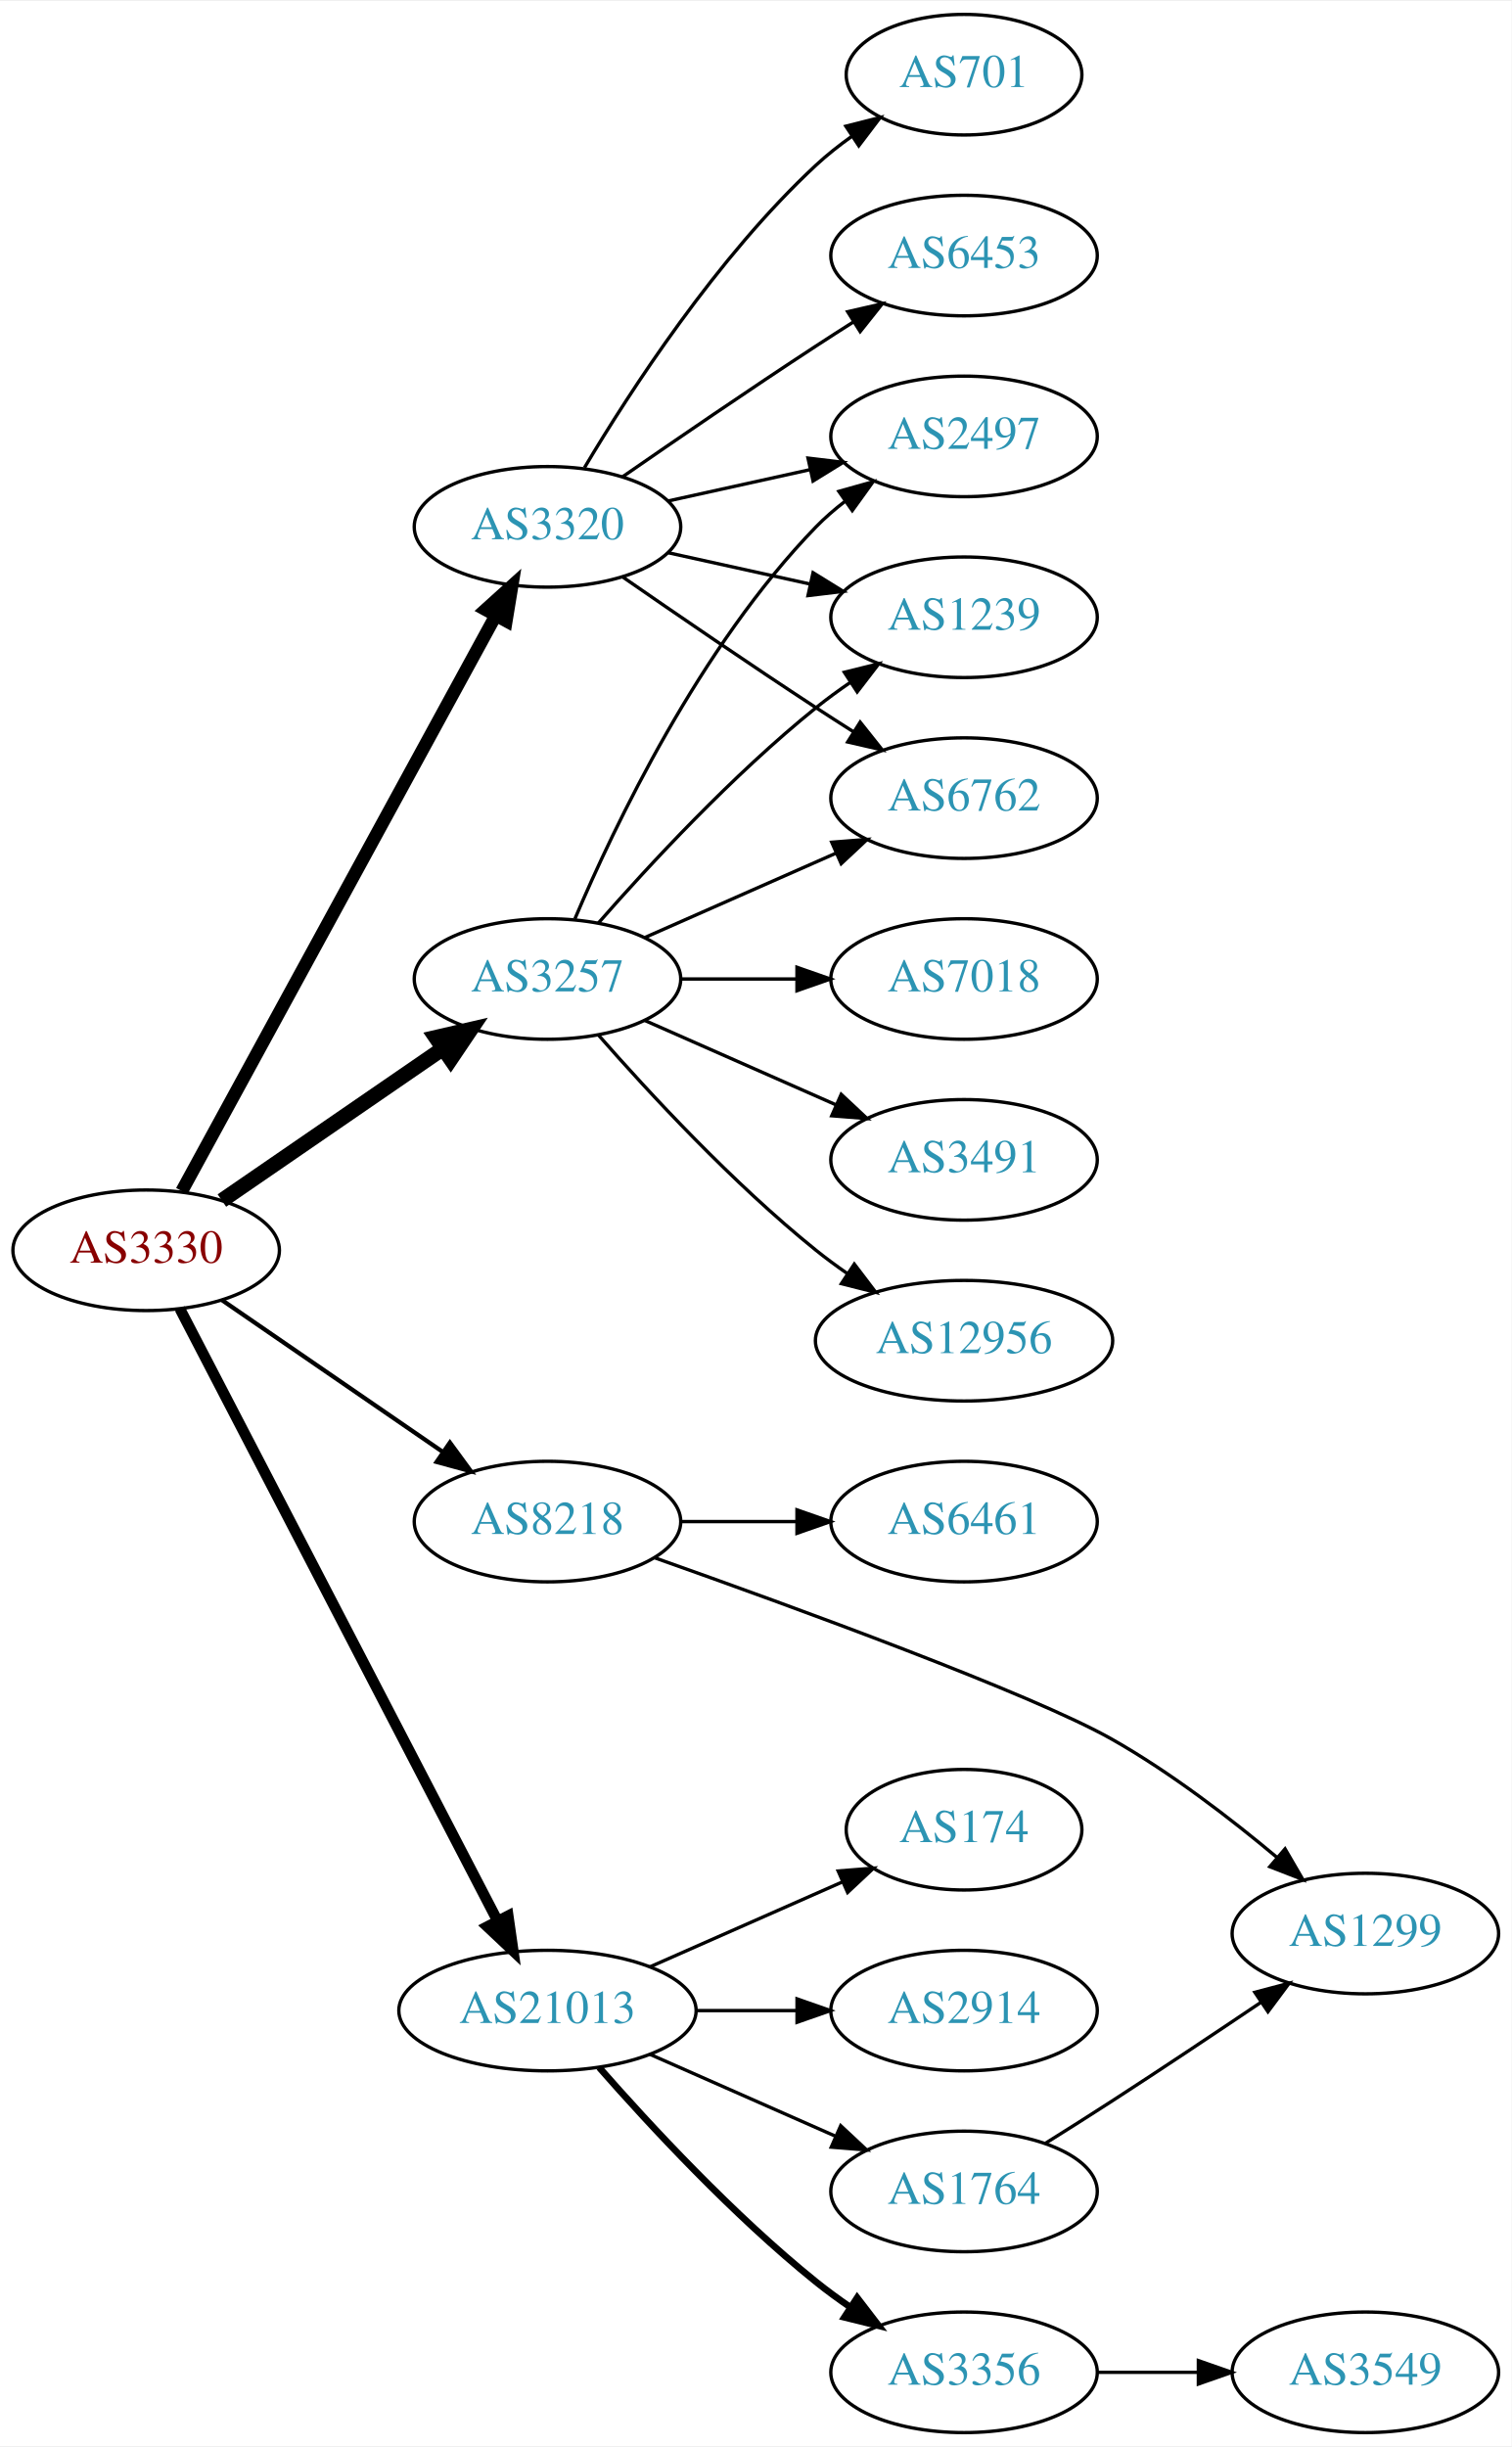
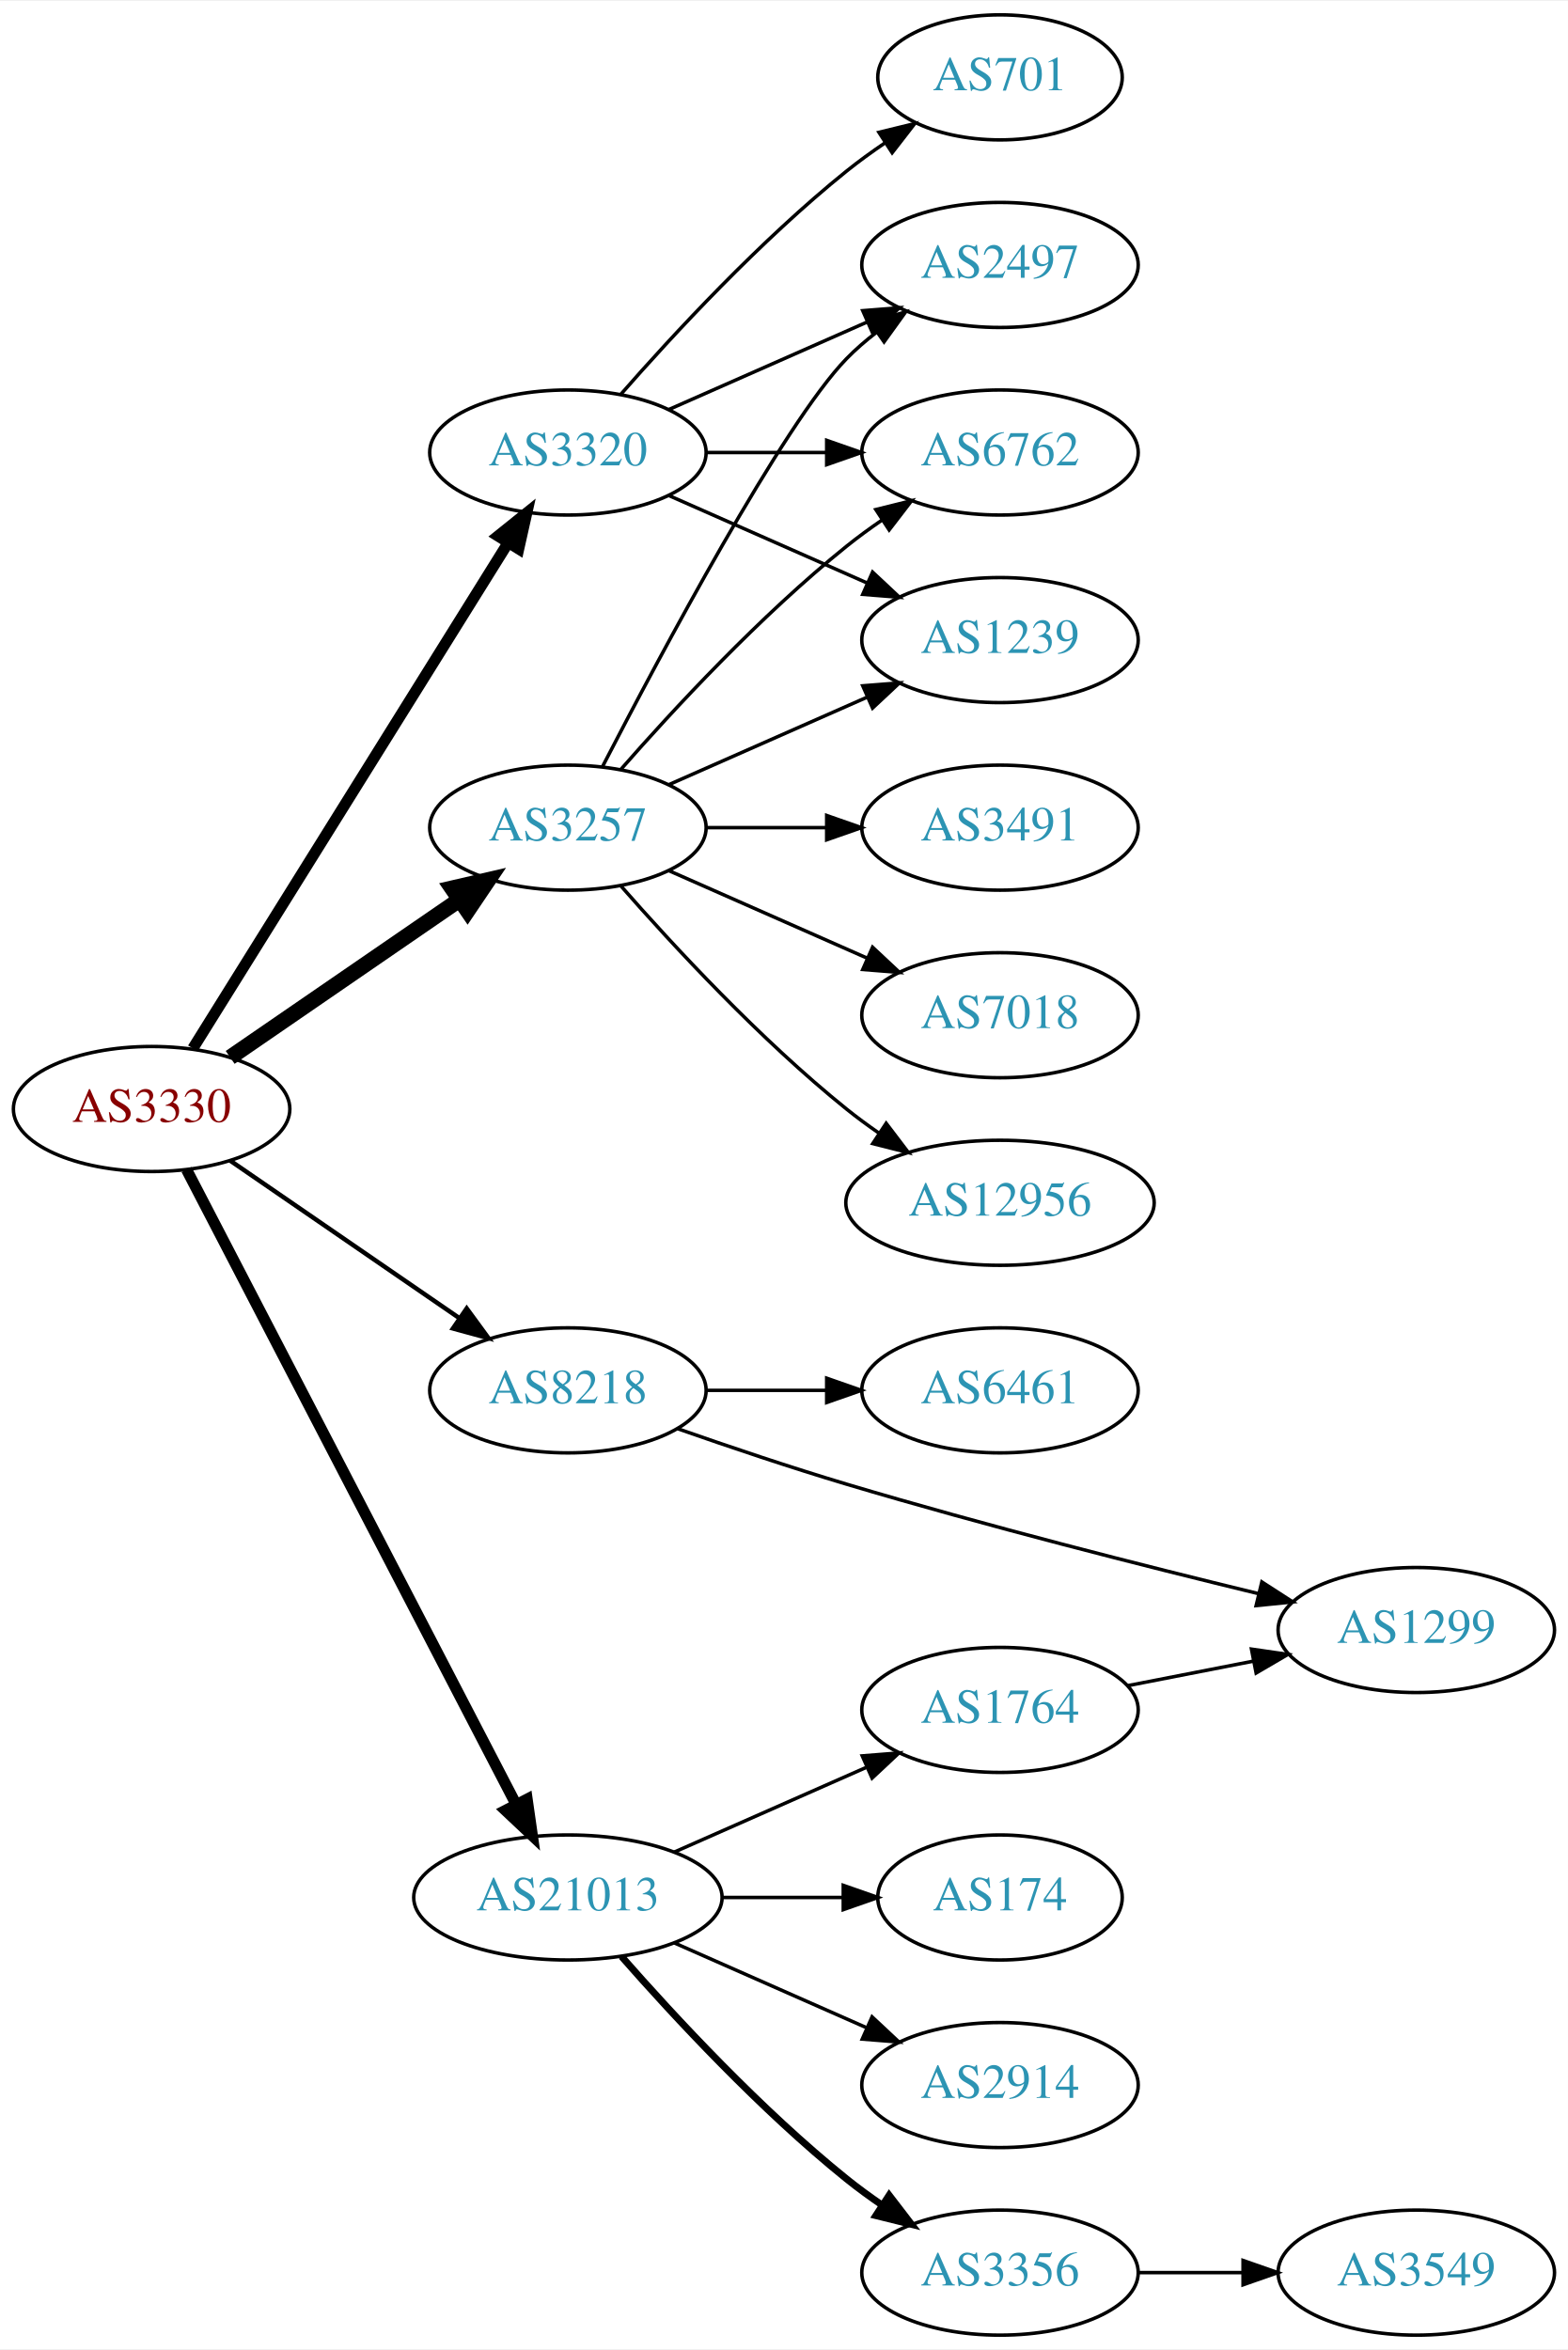
- <svg xmlns="http://www.w3.org/2000/svg" xmlns:xlink="http://www.w3.org/1999/xlink" width="451pt" height="730pt" viewBox="0.00 0.00 451.37 730.00">
-   <g id="graph0" class="graph" transform="scale(1 1) rotate(0) translate(4 726)">
-     <polygon fill="white" stroke="none" points="-4,4 -4,-726 447.37,-726 447.37,4 -4,4" />
+ <svg xmlns="http://www.w3.org/2000/svg" xmlns:xlink="http://www.w3.org/1999/xlink" width="451pt" height="676pt" viewBox="0.00 0.00 451.37 676.00">
+   <g id="graph0" class="graph" transform="scale(1 1) rotate(0) translate(4 672)">
+     <polygon fill="white" stroke="none" points="-4,4 -4,-672 447.37,-672 447.37,4 -4,4" />
    <g id="node1" class="node">
      <g id="a_node1">
        <a xlink:href="/asn/3330" xlink:title="AS3330 ~ Vienna, Austria [AT]">
          <ellipse fill="#ffffff" stroke="black" cx="39.647" cy="-353" rx="39.794" ry="18" />
          <text text-anchor="middle" x="39.647" y="-349.3" font-family="Times,serif" font-size="14.00" fill="#880000">AS3330</text>
        </a>
      </g>
    </g>
    <g id="node2" class="node">
      <g id="a_node2">
        <a xlink:href="/asn/3257" xlink:title="AS3257 ~ GTT [DE]">
          <ellipse fill="#ffffff" stroke="black" cx="159.489" cy="-434" rx="39.794" ry="18" />
          <text text-anchor="middle" x="159.489" y="-430.3" font-family="Times,serif" font-size="14.00" fill="#2c94b3">AS3257</text>
        </a>
      </g>
    </g>
    <g id="edge1" class="edge">
      <path fill="none" stroke="black" stroke-width="4.5" d="M62.261,-367.857C80.749,-380.565 107.563,-398.995 128.192,-413.175" />
      <polygon fill="black" stroke="black" stroke-width="4.5" points="126.141,-416.544 136.613,-418.963 130.602,-410.054 126.141,-416.544" />
    </g>
    <g id="node3" class="node">
      <g id="a_node3">
        <a xlink:href="/asn/3320" xlink:title="AS3320 ~ DTAG [DE]">
-           <ellipse fill="#ffffff" stroke="black" cx="159.489" cy="-569" rx="39.794" ry="18" />
-           <text text-anchor="middle" x="159.489" y="-565.3" font-family="Times,serif" font-size="14.00" fill="#2c94b3">AS3320</text>
+           <ellipse fill="#ffffff" stroke="black" cx="159.489" cy="-542" rx="39.794" ry="18" />
+           <text text-anchor="middle" x="159.489" y="-538.3" font-family="Times,serif" font-size="14.00" fill="#2c94b3">AS3320</text>
        </a>
      </g>
    </g>
    <g id="edge2" class="edge">
-       <path fill="none" stroke="black" stroke-width="3.857" d="M50.29,-370.676C70.972,-408.584 119.684,-497.873 144.063,-542.559" />
-       <polygon fill="black" stroke="black" stroke-width="3.857" points="141.016,-544.28 148.878,-551.383 147.161,-540.928 141.016,-544.28" />
+       <path fill="none" stroke="black" stroke-width="3.214" d="M51.522,-370.442C72.305,-403.775 117.766,-476.686 142.194,-515.866" />
+       <polygon fill="black" stroke="black" stroke-width="3.214" points="139.379,-517.966 147.64,-524.6 145.319,-514.263 139.379,-517.966" />
    </g>
    <g id="node4" class="node">
      <g id="a_node4">
        <a xlink:href="/asn/8218" xlink:title="AS8218 ~ legacy Neotelecoms [FR]">
          <ellipse fill="#ffffff" stroke="black" cx="159.489" cy="-272" rx="39.794" ry="18" />
          <text text-anchor="middle" x="159.489" y="-268.3" font-family="Times,serif" font-size="14.00" fill="#2c94b3">AS8218</text>
        </a>
      </g>
    </g>
    <g id="edge3" class="edge">
      <path fill="none" stroke="black" stroke-width="1.286" d="M62.261,-338.143C80.749,-325.435 107.563,-307.005 128.192,-292.825" />
      <polygon fill="black" stroke="black" stroke-width="1.286" points="130.354,-295.586 136.613,-287.037 126.389,-289.817 130.354,-295.586" />
    </g>
    <g id="node5" class="node">
      <g id="a_node5">
        <a xlink:href="/asn/21013" xlink:title="AS21013 ~ Wels, AT [AT]">
          <ellipse fill="#ffffff" stroke="black" cx="159.489" cy="-126" rx="44.393" ry="18" />
          <text text-anchor="middle" x="159.489" y="-122.3" font-family="Times,serif" font-size="14.00" fill="#2c94b3">AS21013</text>
        </a>
      </g>
    </g>
    <g id="edge4" class="edge">
      <path fill="none" stroke="black" stroke-width="3.214" d="M49.698,-335.565C70.169,-296.131 120.14,-199.871 144.576,-152.801" />
      <polygon fill="black" stroke="black" stroke-width="3.214" points="147.743,-154.296 149.244,-143.808 141.531,-151.071 147.743,-154.296" />
    </g>
    <g id="node6" class="node">
      <g id="a_node6">
+         <a xlink:href="/asn/3491" xlink:title="AS3491 ~ PCCW Global, Inc. [US]">
+           <ellipse fill="#ffffff" stroke="black" cx="283.881" cy="-434" rx="39.794" ry="18" />
+           <text text-anchor="middle" x="283.881" y="-430.3" font-family="Times,serif" font-size="14.00" fill="#2c94b3">AS3491</text>
+         </a>
+       </g>
+     </g>
+     <g id="edge5" class="edge">
+       <path fill="none" stroke="black" d="M199.215,-434C210.153,-434 222.204,-434 233.67,-434" />
+       <polygon fill="black" stroke="black" points="233.987,-437.5 243.987,-434 233.987,-430.5 233.987,-437.5" />
+     </g>
+     <g id="node7" class="node">
+       <g id="a_node7">
+         <a xlink:href="/asn/2497" xlink:title="AS2497 ~ Internet Initiative Japan Inc. [JP]">
+           <ellipse fill="#ffffff" stroke="black" cx="283.881" cy="-596" rx="39.794" ry="18" />
+           <text text-anchor="middle" x="283.881" y="-592.3" font-family="Times,serif" font-size="14.00" fill="#2c94b3">AS2497</text>
+         </a>
+       </g>
+     </g>
+     <g id="edge6" class="edge">
+       <path fill="none" stroke="black" d="M169.454,-451.587C186.045,-483.711 221.501,-550.297 239.685,-569 242.305,-571.695 245.246,-574.239 248.329,-576.608" />
+       <polygon fill="black" stroke="black" points="246.495,-579.597 256.697,-582.455 250.504,-573.859 246.495,-579.597" />
+     </g>
+     <g id="node8" class="node">
+       <g id="a_node8">
        <a xlink:href="/asn/6762" xlink:title="AS6762 ~ TELECOM ITALIA SPARKLE S.p.A. [IT]">
+           <ellipse fill="#ffffff" stroke="black" cx="283.881" cy="-542" rx="39.794" ry="18" />
+           <text text-anchor="middle" x="283.881" y="-538.3" font-family="Times,serif" font-size="14.00" fill="#2c94b3">AS6762</text>
+         </a>
+       </g>
+     </g>
+     <g id="edge7" class="edge">
+       <path fill="none" stroke="black" d="M174.641,-450.663C189.743,-467.894 214.864,-495.024 239.685,-515 242.941,-517.62 246.466,-520.192 250.05,-522.646" />
+       <polygon fill="black" stroke="black" points="248.138,-525.577 258.423,-528.121 251.969,-519.719 248.138,-525.577" />
+     </g>
+     <g id="node9" class="node">
+       <g id="a_node9">
+         <a xlink:href="/asn/7018" xlink:title="AS7018 ~ AT&amp;T Services, Inc. [US]">
+           <ellipse fill="#ffffff" stroke="black" cx="283.881" cy="-380" rx="39.794" ry="18" />
+           <text text-anchor="middle" x="283.881" y="-376.3" font-family="Times,serif" font-size="14.00" fill="#2c94b3">AS7018</text>
+         </a>
+       </g>
+     </g>
+     <g id="edge8" class="edge">
+       <path fill="none" stroke="black" d="M188.568,-421.611C205.516,-414.134 227.313,-404.517 245.683,-396.412" />
+       <polygon fill="black" stroke="black" points="247.196,-399.57 254.933,-392.331 244.371,-393.166 247.196,-399.57" />
+     </g>
+     <g id="node10" class="node">
+       <g id="a_node10">
+         <a xlink:href="/asn/1239" xlink:title="AS1239 ~ Sprint [US]">
          <ellipse fill="#ffffff" stroke="black" cx="283.881" cy="-488" rx="39.794" ry="18" />
-           <text text-anchor="middle" x="283.881" y="-484.3" font-family="Times,serif" font-size="14.00" fill="#2c94b3">AS6762</text>
-         </a>
-       </g>
-     </g>
-     <g id="edge5" class="edge">
+           <text text-anchor="middle" x="283.881" y="-484.3" font-family="Times,serif" font-size="14.00" fill="#2c94b3">AS1239</text>
+         </a>
+       </g>
+     </g>
+     <g id="edge9" class="edge">
      <path fill="none" stroke="black" d="M188.568,-446.389C205.516,-453.866 227.313,-463.483 245.683,-471.588" />
      <polygon fill="black" stroke="black" points="244.371,-474.834 254.933,-475.669 247.196,-468.43 244.371,-474.834" />
    </g>
-     <g id="node7" class="node">
-       <g id="a_node7">
-         <a xlink:href="/asn/3491" xlink:title="AS3491 ~ PCCW Global, Inc. [US]">
-           <ellipse fill="#ffffff" stroke="black" cx="283.881" cy="-380" rx="39.794" ry="18" />
-           <text text-anchor="middle" x="283.881" y="-376.3" font-family="Times,serif" font-size="14.00" fill="#2c94b3">AS3491</text>
-         </a>
-       </g>
-     </g>
-     <g id="edge6" class="edge">
-       <path fill="none" stroke="black" d="M188.568,-421.611C205.516,-414.134 227.313,-404.517 245.683,-396.412" />
-       <polygon fill="black" stroke="black" points="247.196,-399.57 254.933,-392.331 244.371,-393.166 247.196,-399.57" />
-     </g>
-     <g id="node8" class="node">
-       <g id="a_node8">
+     <g id="node11" class="node">
+       <g id="a_node11">
        <a xlink:href="/asn/12956" xlink:title="AS12956 ~ TELXIUS [ES]">
          <ellipse fill="#ffffff" stroke="black" cx="283.881" cy="-326" rx="44.393" ry="18" />
          <text text-anchor="middle" x="283.881" y="-322.3" font-family="Times,serif" font-size="14.00" fill="#2c94b3">AS12956</text>
        </a>
      </g>
    </g>
-     <g id="edge7" class="edge">
+     <g id="edge10" class="edge">
      <path fill="none" stroke="black" d="M174.641,-417.337C189.743,-400.106 214.864,-372.976 239.685,-353 242.613,-350.643 245.76,-348.325 248.971,-346.098" />
      <polygon fill="black" stroke="black" points="251.107,-348.882 257.519,-340.448 247.247,-343.042 251.107,-348.882" />
    </g>
-     <g id="node9" class="node">
-       <g id="a_node9">
-         <a xlink:href="/asn/2497" xlink:title="AS2497 ~ Internet Initiative Japan Inc. [JP]">
-           <ellipse fill="#ffffff" stroke="black" cx="283.881" cy="-596" rx="39.794" ry="18" />
-           <text text-anchor="middle" x="283.881" y="-592.3" font-family="Times,serif" font-size="14.00" fill="#2c94b3">AS2497</text>
-         </a>
-       </g>
-     </g>
-     <g id="edge8" class="edge">
-       <path fill="none" stroke="black" d="M167.68,-451.975C179.446,-479.682 205.021,-533.348 239.685,-569 242.305,-571.695 245.246,-574.239 248.329,-576.608" />
-       <polygon fill="black" stroke="black" points="246.495,-579.597 256.697,-582.455 250.504,-573.859 246.495,-579.597" />
-     </g>
-     <g id="node10" class="node">
-       <g id="a_node10">
-         <a xlink:href="/asn/7018" xlink:title="AS7018 ~ AT&amp;T Services, Inc. [US]">
-           <ellipse fill="#ffffff" stroke="black" cx="283.881" cy="-434" rx="39.794" ry="18" />
-           <text text-anchor="middle" x="283.881" y="-430.3" font-family="Times,serif" font-size="14.00" fill="#2c94b3">AS7018</text>
-         </a>
-       </g>
-     </g>
-     <g id="edge9" class="edge">
-       <path fill="none" stroke="black" d="M199.215,-434C210.153,-434 222.204,-434 233.67,-434" />
-       <polygon fill="black" stroke="black" points="233.987,-437.5 243.987,-434 233.987,-430.5 233.987,-437.5" />
-     </g>
-     <g id="node11" class="node">
-       <g id="a_node11">
-         <a xlink:href="/asn/1239" xlink:title="AS1239 ~ Sprint [US]">
-           <ellipse fill="#ffffff" stroke="black" cx="283.881" cy="-542" rx="39.794" ry="18" />
-           <text text-anchor="middle" x="283.881" y="-538.3" font-family="Times,serif" font-size="14.00" fill="#2c94b3">AS1239</text>
-         </a>
-       </g>
-     </g>
-     <g id="edge10" class="edge">
-       <path fill="none" stroke="black" d="M174.641,-450.663C189.743,-467.894 214.864,-495.024 239.685,-515 242.941,-517.62 246.466,-520.192 250.05,-522.646" />
-       <polygon fill="black" stroke="black" points="248.138,-525.577 258.423,-528.121 251.969,-519.719 248.138,-525.577" />
-     </g>
    <g id="edge11" class="edge">
-       <path fill="none" stroke="black" d="M181.846,-554.099C197.697,-543.123 219.9,-527.921 239.685,-515 243.267,-512.661 247.038,-510.241 250.798,-507.856" />
-       <polygon fill="black" stroke="black" points="252.86,-510.693 259.459,-502.404 249.131,-504.769 252.86,-510.693" />
-     </g>
-     <g id="edge15" class="edge">
-       <path fill="none" stroke="black" d="M195.562,-576.737C208.749,-579.646 223.929,-582.995 237.894,-586.076" />
-       <polygon fill="black" stroke="black" points="237.284,-589.525 247.803,-588.262 238.792,-582.69 237.284,-589.525" />
+       <path fill="none" stroke="black" d="M188.568,-554.389C205.516,-561.866 227.313,-571.483 245.683,-579.588" />
+       <polygon fill="black" stroke="black" points="244.371,-582.834 254.933,-583.669 247.196,-576.43 244.371,-582.834" />
    </g>
    <g id="edge12" class="edge">
-       <path fill="none" stroke="black" d="M195.562,-561.263C208.749,-558.354 223.929,-555.005 237.894,-551.924" />
-       <polygon fill="black" stroke="black" points="238.792,-555.31 247.803,-549.738 237.284,-548.475 238.792,-555.31" />
+       <path fill="none" stroke="black" d="M199.215,-542C210.153,-542 222.204,-542 233.67,-542" />
+       <polygon fill="black" stroke="black" points="233.987,-545.5 243.987,-542 233.987,-538.5 233.987,-545.5" />
+     </g>
+     <g id="edge13" class="edge">
+       <path fill="none" stroke="black" d="M188.568,-529.611C205.516,-522.134 227.313,-512.517 245.683,-504.412" />
+       <polygon fill="black" stroke="black" points="247.196,-507.57 254.933,-500.331 244.371,-501.166 247.196,-507.57" />
    </g>
    <g id="node12" class="node">
      <g id="a_node12">
        <a xlink:href="/asn/701" xlink:title="AS701 ~ UUNET [US]">
-           <ellipse fill="#ffffff" stroke="black" cx="283.881" cy="-704" rx="35.194" ry="18" />
-           <text text-anchor="middle" x="283.881" y="-700.3" font-family="Times,serif" font-size="14.00" fill="#2c94b3">AS701</text>
-         </a>
-       </g>
-     </g>
-     <g id="edge13" class="edge">
-       <path fill="none" stroke="black" d="M170.535,-586.671C184.106,-609.472 210.038,-649.472 239.685,-677 242.982,-680.061 246.675,-682.972 250.476,-685.672" />
-       <polygon fill="black" stroke="black" points="248.586,-688.619 258.857,-691.22 252.45,-682.781 248.586,-688.619" />
+           <ellipse fill="#ffffff" stroke="black" cx="283.881" cy="-650" rx="35.194" ry="18" />
+           <text text-anchor="middle" x="283.881" y="-646.3" font-family="Times,serif" font-size="14.00" fill="#2c94b3">AS701</text>
+         </a>
+       </g>
+     </g>
+     <g id="edge14" class="edge">
+       <path fill="none" stroke="black" d="M174.641,-558.663C189.743,-575.894 214.864,-603.024 239.685,-623 243.19,-625.821 247.008,-628.587 250.876,-631.208" />
+       <polygon fill="black" stroke="black" points="249.027,-634.18 259.322,-636.682 252.834,-628.306 249.027,-634.18" />
    </g>
    <g id="node13" class="node">
      <g id="a_node13">
-         <a xlink:href="/asn/6453" xlink:title="AS6453 ~ TATA COMMUNICATIONS (AMERICA) INC [US]">
-           <ellipse fill="#ffffff" stroke="black" cx="283.881" cy="-650" rx="39.794" ry="18" />
-           <text text-anchor="middle" x="283.881" y="-646.3" font-family="Times,serif" font-size="14.00" fill="#2c94b3">AS6453</text>
-         </a>
-       </g>
-     </g>
-     <g id="edge14" class="edge">
-       <path fill="none" stroke="black" d="M181.846,-583.901C197.697,-594.877 219.9,-610.079 239.685,-623 243.267,-625.339 247.038,-627.759 250.798,-630.144" />
-       <polygon fill="black" stroke="black" points="249.131,-633.231 259.459,-635.596 252.86,-627.307 249.131,-633.231" />
-     </g>
-     <g id="node14" class="node">
-       <g id="a_node14">
        <a xlink:href="/asn/6461" xlink:title="AS6461 ~ Zayo Bandwidth [US]">
          <ellipse fill="#ffffff" stroke="black" cx="283.881" cy="-272" rx="39.794" ry="18" />
          <text text-anchor="middle" x="283.881" y="-268.3" font-family="Times,serif" font-size="14.00" fill="#2c94b3">AS6461</text>
        </a>
      </g>
    </g>
-     <g id="edge16" class="edge">
+     <g id="edge15" class="edge">
      <path fill="none" stroke="black" d="M199.215,-272C210.153,-272 222.204,-272 233.67,-272" />
      <polygon fill="black" stroke="black" points="233.987,-275.5 243.987,-272 233.987,-268.5 233.987,-275.5" />
    </g>
+     <g id="node14" class="node">
+       <g id="a_node14">
+         <a xlink:href="/asn/1299" xlink:title="AS1299 ~ Telia Carrier [EU]">
+           <ellipse fill="#ffffff" stroke="black" cx="403.724" cy="-203" rx="39.794" ry="18" />
+           <text text-anchor="middle" x="403.724" y="-199.3" font-family="Times,serif" font-size="14.00" fill="#2c94b3">AS1299</text>
+         </a>
+       </g>
+     </g>
+     <g id="edge16" class="edge">
+       <path fill="none" stroke="black" d="M191.153,-260.935C205.765,-255.82 223.54,-249.824 239.685,-245 279.532,-233.094 325.449,-221.449 358.38,-213.452" />
+       <polygon fill="black" stroke="black" points="359.262,-216.84 368.161,-211.091 357.619,-210.035 359.262,-216.84" />
+     </g>
    <g id="node15" class="node">
      <g id="a_node15">
-         <a xlink:href="/asn/1299" xlink:title="AS1299 ~ Telia Carrier [EU]">
-           <ellipse fill="#ffffff" stroke="black" cx="403.724" cy="-149" rx="39.794" ry="18" />
-           <text text-anchor="middle" x="403.724" y="-145.3" font-family="Times,serif" font-size="14.00" fill="#2c94b3">AS1299</text>
+         <a xlink:href="/asn/174" xlink:title="AS174 ~ Cogent Communications [US]">
+           <ellipse fill="#ffffff" stroke="black" cx="283.881" cy="-126" rx="35.194" ry="18" />
+           <text text-anchor="middle" x="283.881" y="-122.3" font-family="Times,serif" font-size="14.00" fill="#2c94b3">AS174</text>
        </a>
      </g>
    </g>
    <g id="edge17" class="edge">
-       <path fill="none" stroke="black" d="M191.652,-261.139C233.131,-246.472 304.045,-220.61 328.077,-207 345.626,-197.062 363.527,-183.301 377.398,-171.677" />
-       <polygon fill="black" stroke="black" points="379.738,-174.282 385.067,-165.125 375.191,-168.96 379.738,-174.282" />
+       <path fill="none" stroke="black" d="M203.985,-126C215.242,-126 227.374,-126 238.668,-126" />
+       <polygon fill="black" stroke="black" points="238.755,-129.5 248.755,-126 238.755,-122.5 238.755,-129.5" />
    </g>
    <g id="node16" class="node">
      <g id="a_node16">
-         <a xlink:href="/asn/2914" xlink:title="AS2914 ~ NTT America, Inc. [US]">
-           <ellipse fill="#ffffff" stroke="black" cx="283.881" cy="-126" rx="39.794" ry="18" />
-           <text text-anchor="middle" x="283.881" y="-122.3" font-family="Times,serif" font-size="14.00" fill="#2c94b3">AS2914</text>
+         <a xlink:href="/asn/1764" xlink:title="AS1764 ~ NEXTLAYER-AS [AT]">
+           <ellipse fill="#ffffff" stroke="black" cx="283.881" cy="-180" rx="39.794" ry="18" />
+           <text text-anchor="middle" x="283.881" y="-176.3" font-family="Times,serif" font-size="14.00" fill="#2c94b3">AS1764</text>
        </a>
      </g>
    </g>
    <g id="edge18" class="edge">
-       <path fill="none" stroke="black" d="M203.985,-126C213.674,-126 224.01,-126 233.903,-126" />
-       <polygon fill="black" stroke="black" points="234.006,-129.5 244.006,-126 234.006,-122.5 234.006,-129.5" />
+       <path fill="none" stroke="black" d="M190.117,-139.072C206.711,-146.393 227.571,-155.597 245.304,-163.421" />
+       <polygon fill="black" stroke="black" points="244.226,-166.77 254.788,-167.605 247.051,-160.366 244.226,-166.77" />
    </g>
    <g id="node17" class="node">
      <g id="a_node17">
+         <a xlink:href="/asn/2914" xlink:title="AS2914 ~ NTT America, Inc. [US]">
+           <ellipse fill="#ffffff" stroke="black" cx="283.881" cy="-72" rx="39.794" ry="18" />
+           <text text-anchor="middle" x="283.881" y="-68.3" font-family="Times,serif" font-size="14.00" fill="#2c94b3">AS2914</text>
+         </a>
+       </g>
+     </g>
+     <g id="edge19" class="edge">
+       <path fill="none" stroke="black" d="M190.117,-112.928C206.711,-105.607 227.571,-96.403 245.304,-88.579" />
+       <polygon fill="black" stroke="black" points="247.051,-91.634 254.788,-84.395 244.226,-85.23 247.051,-91.634" />
+     </g>
+     <g id="node18" class="node">
+       <g id="a_node18">
        <a xlink:href="/asn/3356" xlink:title="AS3356 ~ Level 3 Parent, LLC [US]">
          <ellipse fill="#ffffff" stroke="black" cx="283.881" cy="-18" rx="39.794" ry="18" />
          <text text-anchor="middle" x="283.881" y="-14.3" font-family="Times,serif" font-size="14.00" fill="#2c94b3">AS3356</text>
        </a>
      </g>
    </g>
-     <g id="edge19" class="edge">
+     <g id="edge20" class="edge">
      <path fill="none" stroke="black" stroke-width="2" d="M174.922,-109.017C190.053,-91.772 215.017,-64.852 239.685,-45 242.941,-42.38 246.466,-39.808 250.05,-37.354" />
      <polygon fill="black" stroke="black" stroke-width="2" points="251.969,-40.281 258.423,-31.879 248.138,-34.423 251.969,-40.281" />
    </g>
-     <g id="node18" class="node">
-       <g id="a_node18">
-         <a xlink:href="/asn/174" xlink:title="AS174 ~ Cogent Communications [US]">
-           <ellipse fill="#ffffff" stroke="black" cx="283.881" cy="-180" rx="35.194" ry="18" />
-           <text text-anchor="middle" x="283.881" y="-176.3" font-family="Times,serif" font-size="14.00" fill="#2c94b3">AS174</text>
-         </a>
-       </g>
-     </g>
-     <g id="edge20" class="edge">
-       <path fill="none" stroke="black" d="M190.117,-139.072C207.388,-146.692 229.278,-156.35 247.457,-164.371" />
-       <polygon fill="black" stroke="black" points="246.288,-167.68 256.85,-168.515 249.114,-161.276 246.288,-167.68" />
+     <g id="edge21" class="edge">
+       <path fill="none" stroke="black" d="M320.558,-186.963C331.989,-189.194 344.811,-191.697 356.865,-194.049" />
+       <polygon fill="black" stroke="black" points="356.277,-197.501 366.762,-195.981 357.618,-190.63 356.277,-197.501" />
    </g>
    <g id="node19" class="node">
      <g id="a_node19">
-         <a xlink:href="/asn/1764" xlink:title="AS1764 ~ NEXTLAYER-AS [AT]">
-           <ellipse fill="#ffffff" stroke="black" cx="283.881" cy="-72" rx="39.794" ry="18" />
-           <text text-anchor="middle" x="283.881" y="-68.3" font-family="Times,serif" font-size="14.00" fill="#2c94b3">AS1764</text>
-         </a>
-       </g>
-     </g>
-     <g id="edge21" class="edge">
-       <path fill="none" stroke="black" d="M190.117,-112.928C206.711,-105.607 227.571,-96.403 245.304,-88.579" />
-       <polygon fill="black" stroke="black" points="247.051,-91.634 254.788,-84.395 244.226,-85.23 247.051,-91.634" />
-     </g>
-     <g id="node20" class="node">
-       <g id="a_node20">
        <a xlink:href="/asn/3549" xlink:title="AS3549 ~ Level 3 Parent, LLC [US]">
          <ellipse fill="#ffffff" stroke="black" cx="403.724" cy="-18" rx="39.794" ry="18" />
          <text text-anchor="middle" x="403.724" y="-14.3" font-family="Times,serif" font-size="14.00" fill="#2c94b3">AS3549</text>
        </a>
      </g>
    </g>
-     <g id="edge23" class="edge">
+     <g id="edge22" class="edge">
      <path fill="none" stroke="black" d="M323.794,-18C333.347,-18 343.697,-18 353.659,-18" />
      <polygon fill="black" stroke="black" points="353.852,-21.5 363.852,-18 353.852,-14.5 353.852,-21.5" />
    </g>
-     <g id="edge22" class="edge">
-       <path fill="none" stroke="black" d="M308.281,-86.439C314.722,-90.465 321.692,-94.868 328.077,-99 342.794,-108.525 358.975,-119.322 372.499,-128.44" />
-       <polygon fill="black" stroke="black" points="370.715,-131.459 380.96,-134.159 374.635,-125.659 370.715,-131.459" />
-     </g>
  </g>
</svg>
